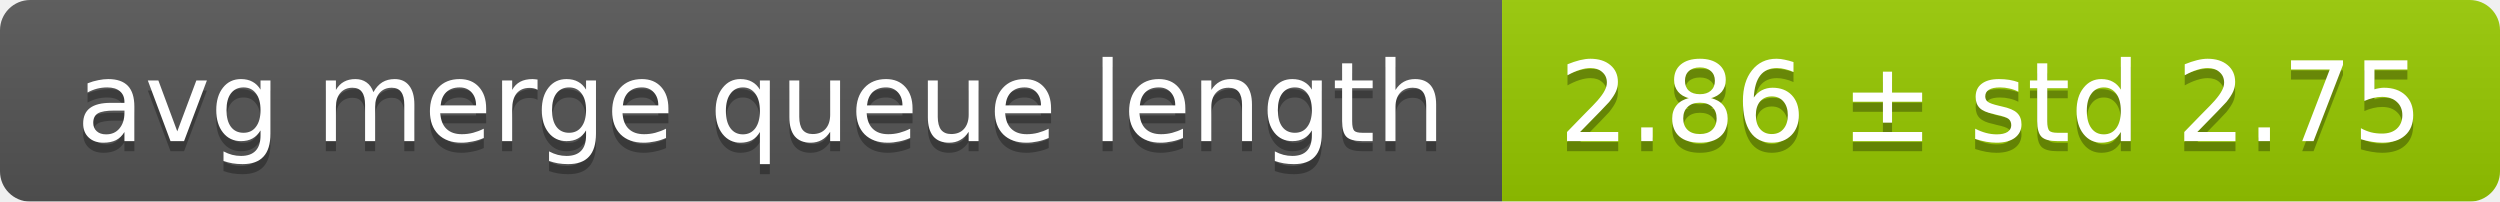
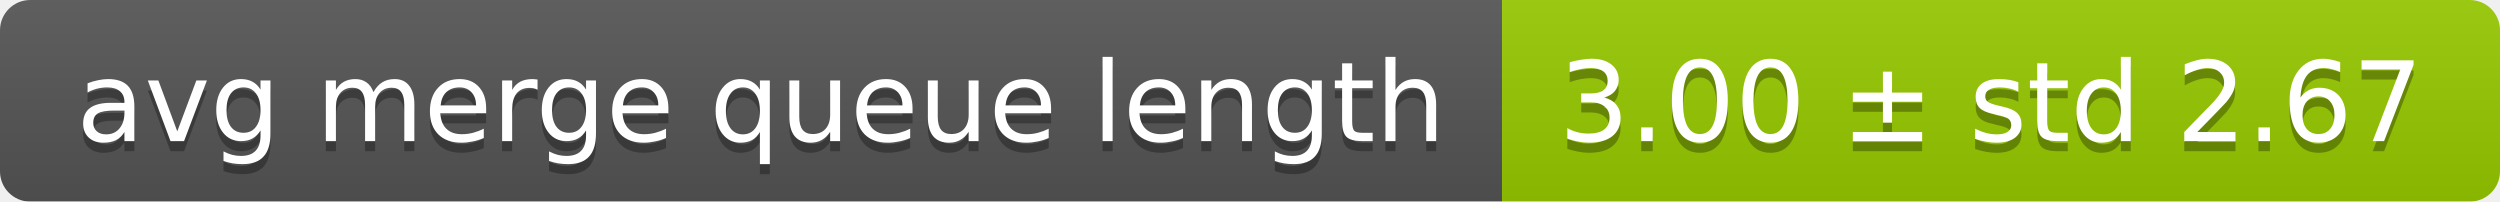
<svg xmlns="http://www.w3.org/2000/svg" width="248" height="20">
  <linearGradient id="smooth" x2="0" y2="100%">
    <stop offset="0" stop-color="#bbb" stop-opacity=".1" />
    <stop offset="1" stop-opacity=".1" />
  </linearGradient>
  <mask id="round">
    <rect width="248" height="20" rx="3" fill="#fff" />
  </mask>
  <g mask="url(#round)">
    <rect width="149" height="20" fill="#555" />
    <rect x="149" width="99" height="20" fill="#97ca00" />
    <rect width="248" height="20" fill="url(#smooth)" />
  </g>
  <g fill="#fff" text-anchor="middle" font-family="DejaVu Sans,Verdana,Geneva,sans-serif" font-size="11">
    <text x="75.5" y="15" fill="#010101" fill-opacity=".3">avg merge queue length</text>
    <text x="75.5" y="14">avg merge queue length</text>
-     <text x="197.5" y="15" fill="#010101" fill-opacity=".3">2.86 ± std 2.75</text>
-     <text x="197.5" y="14">2.86 ± std 2.75</text>
+     <text x="197.5" y="15" fill="#010101" fill-opacity=".3">3.00 ± std 2.67</text>
+     <text x="197.5" y="14">3.00 ± std 2.67</text>
  </g>
</svg>
